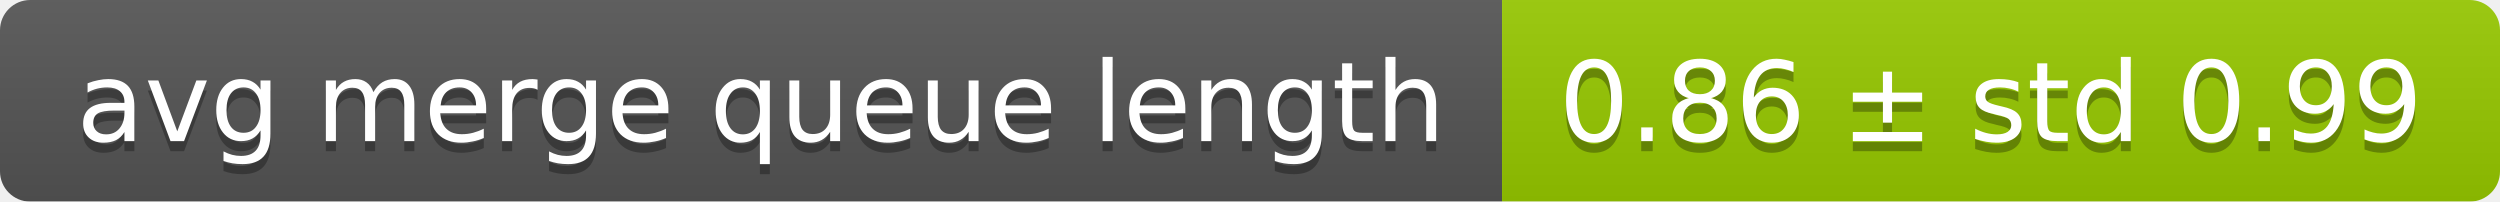
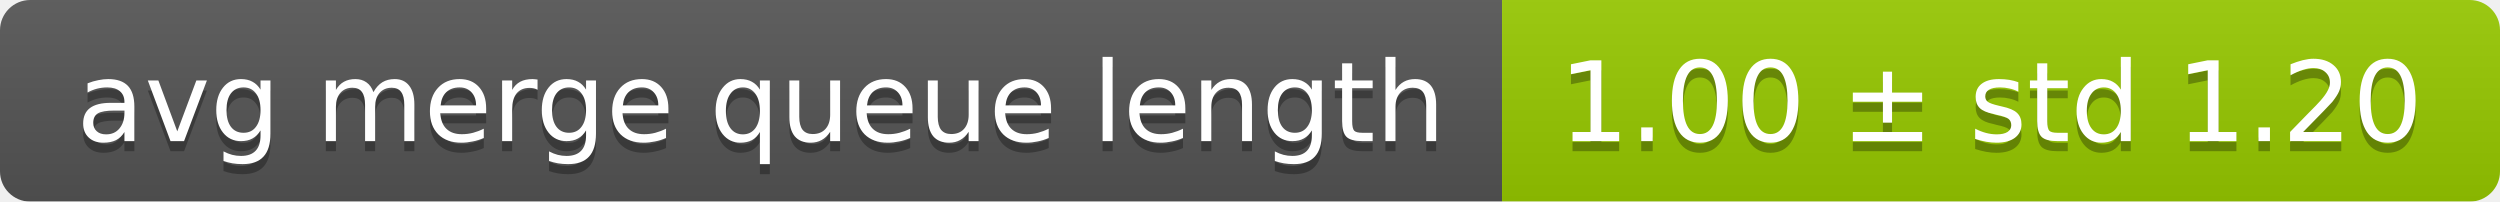
<svg xmlns="http://www.w3.org/2000/svg" width="248" height="20">
  <linearGradient id="smooth" x2="0" y2="100%">
    <stop offset="0" stop-color="#bbb" stop-opacity=".1" />
    <stop offset="1" stop-opacity=".1" />
  </linearGradient>
  <mask id="round">
    <rect width="248" height="20" rx="3" fill="#fff" />
  </mask>
  <g mask="url(#round)">
    <rect width="149" height="20" fill="#555" />
    <rect x="149" width="99" height="20" fill="#97ca00" />
    <rect width="248" height="20" fill="url(#smooth)" />
  </g>
  <g fill="#fff" text-anchor="middle" font-family="DejaVu Sans,Verdana,Geneva,sans-serif" font-size="11">
    <text x="75.5" y="15" fill="#010101" fill-opacity=".3">avg merge queue length</text>
    <text x="75.5" y="14">avg merge queue length</text>
-     <text x="197.5" y="15" fill="#010101" fill-opacity=".3">0.86 ± std 0.99</text>
-     <text x="197.5" y="14">0.86 ± std 0.99</text>
+     <text x="197.5" y="15" fill="#010101" fill-opacity=".3">1.00 ± std 1.20</text>
+     <text x="197.5" y="14">1.00 ± std 1.20</text>
  </g>
</svg>
